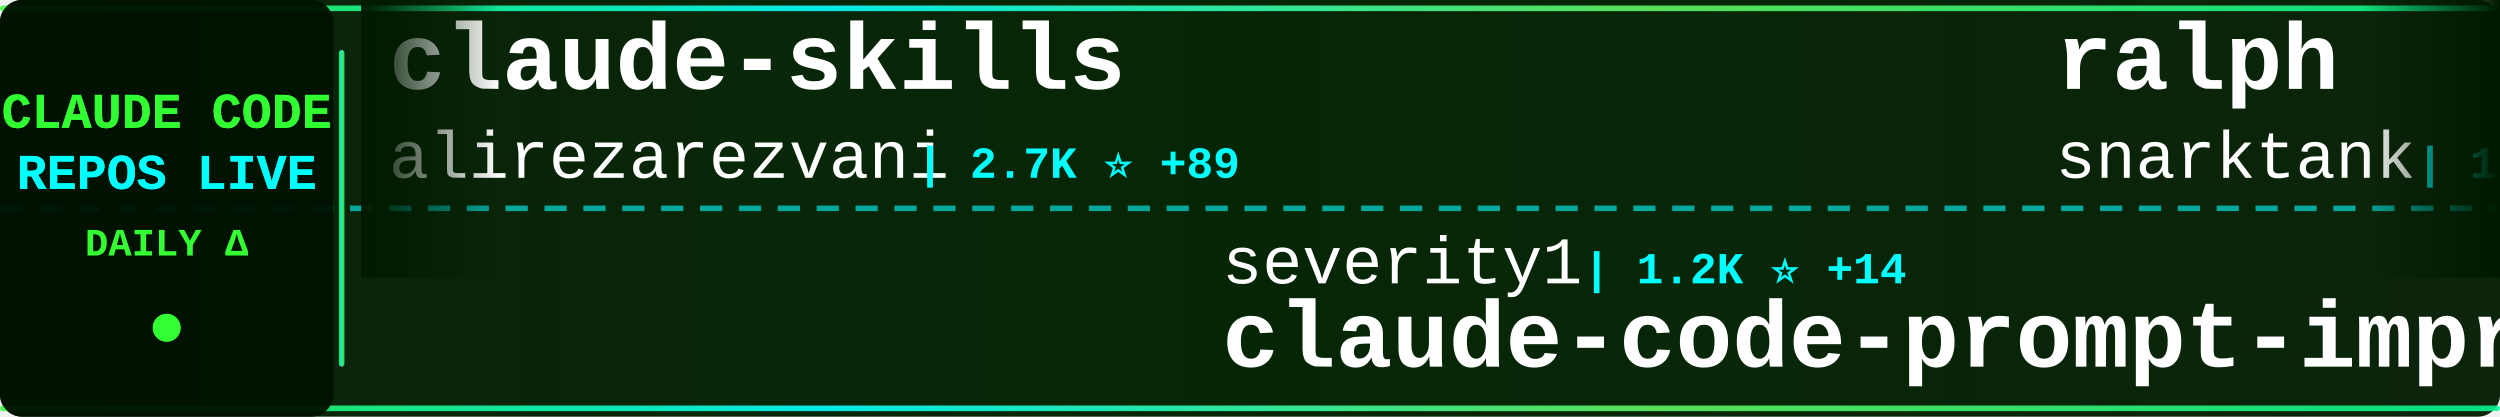
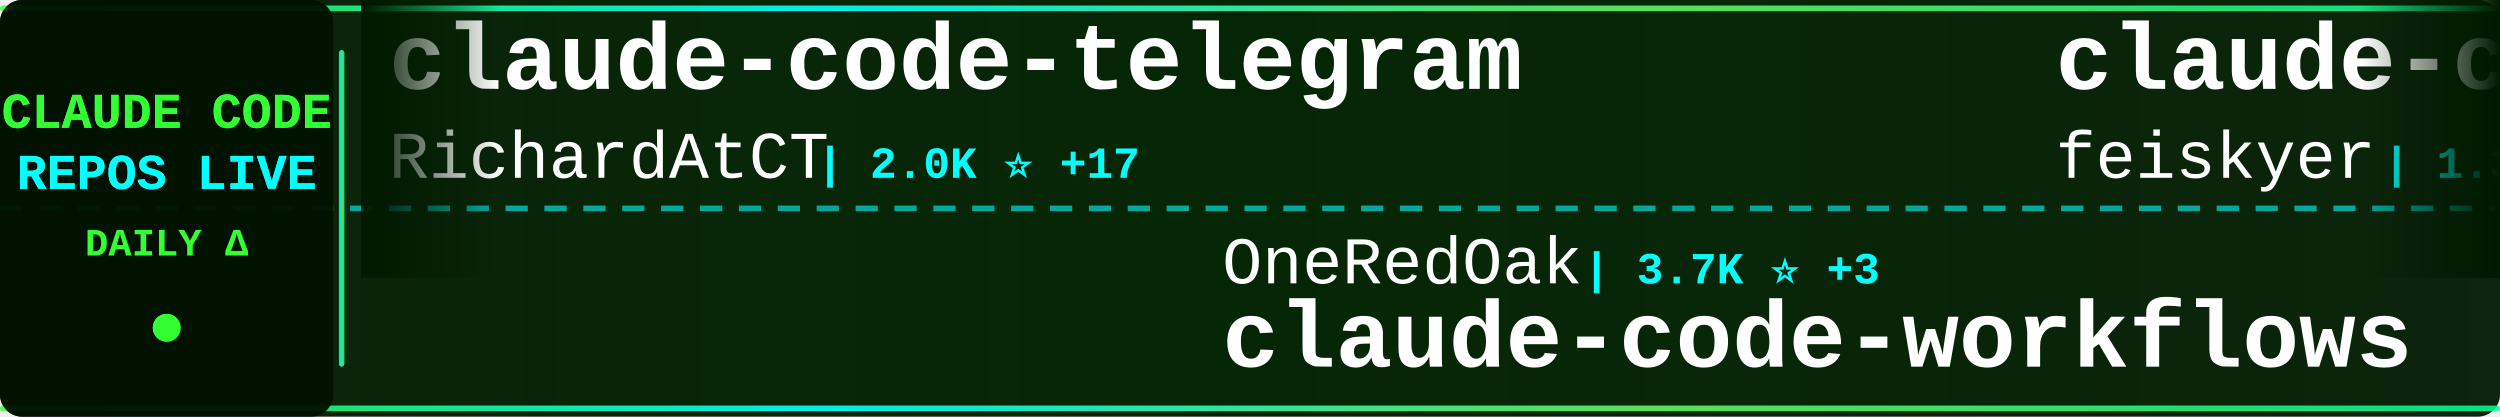
<svg xmlns="http://www.w3.org/2000/svg" width="900" height="150">
  <defs>
    <linearGradient id="tickerBg" x1="0%" y1="0%" x2="100%" y2="0%">
      <stop offset="0%" style="stop-color:#001a00;stop-opacity:0.95" />
      <stop offset="50%" style="stop-color:#002200;stop-opacity:0.98" />
      <stop offset="100%" style="stop-color:#001a00;stop-opacity:0.95" />
    </linearGradient>
    <linearGradient id="borderGrad" x1="0%" y1="0%" x2="100%" y2="0%">
      <stop offset="0%" style="stop-color:#33ff33;stop-opacity:0.85">
        <animate attributeName="stop-opacity" values="0.85;1;0.85" dur="2s" repeatCount="indefinite" />
      </stop>
      <stop offset="33%" style="stop-color:#00ffff;stop-opacity:0.9">
        <animate attributeName="stop-opacity" values="0.9;1;0.9" dur="2.2s" repeatCount="indefinite" />
      </stop>
      <stop offset="66%" style="stop-color:#66ff66;stop-opacity:0.85">
        <animate attributeName="stop-opacity" values="0.85;1;0.85" dur="1.8s" repeatCount="indefinite" />
      </stop>
      <stop offset="100%" style="stop-color:#00ff99;stop-opacity:0.85">
        <animate attributeName="stop-opacity" values="0.85;1;0.85" dur="2s" repeatCount="indefinite" />
      </stop>
    </linearGradient>
    <filter id="textGlow">
      <feGaussianBlur stdDeviation="0.1" result="coloredBlur" />
      <feMerge>
        <feMergeNode in="coloredBlur" />
        <feMergeNode in="SourceGraphic" />
      </feMerge>
    </filter>
    <filter id="metricGlow">
      <feGaussianBlur stdDeviation="0.2" result="coloredBlur" />
      <feMerge>
        <feMergeNode in="coloredBlur" />
        <feMergeNode in="SourceGraphic" />
      </feMerge>
    </filter>
    <linearGradient id="leftFade" x1="0%" y1="0%" x2="100%" y2="0%">
      <stop offset="0%" style="stop-color:#001a00;stop-opacity:1" />
      <stop offset="100%" style="stop-color:#001a00;stop-opacity:0" />
    </linearGradient>
    <linearGradient id="rightFade" x1="0%" y1="0%" x2="100%" y2="0%">
      <stop offset="0%" style="stop-color:#001a00;stop-opacity:0" />
      <stop offset="100%" style="stop-color:#001a00;stop-opacity:1" />
    </linearGradient>
  </defs>
  <rect width="900" height="150" fill="url(#tickerBg)" rx="8" />
  <rect x="0" y="2" width="900" height="2" fill="url(#borderGrad)" rx="1" />
  <rect x="0" y="146" width="900" height="2" fill="url(#borderGrad)" rx="1" />
  <line x1="0" y1="75" x2="900" y2="75" stroke="#00ffff" stroke-width="2" stroke-dasharray="8 6" opacity="0.6" />
  <rect x="0" y="0" width="120" height="150" fill="#001100" opacity="0.95" rx="8" />
  <text x="60" y="46" font-family="'Courier New', monospace" font-size="18" font-weight="bold" fill="#33ff33" text-anchor="middle" filter="url(#textGlow)">
    CLAUDE CODE
  </text>
  <text x="60" y="68" font-family="'Courier New', monospace" font-size="18" font-weight="bold" fill="#00ffff" text-anchor="middle" filter="url(#textGlow)">
    REPOS LIVE
  </text>
  <text x="60" y="92" font-family="'Courier New', monospace" font-size="14" font-weight="bold" fill="#33ff33" text-anchor="middle">
    DAILY Δ
  </text>
  <circle cx="60" cy="118" r="5" fill="#33ff33" filter="url(#metricGlow)">
    <animate attributeName="r" values="4;6;4" dur="1.5s" repeatCount="indefinite" />
    <animate attributeName="opacity" values="0.6;1;0.6" dur="1.5s" repeatCount="indefinite" />
  </circle>
  <rect x="122" y="18" width="2" height="114" fill="url(#borderGrad)" rx="1" />
  <clipPath id="tickerClip">
    <rect x="130" y="0" width="770" height="150" />
  </clipPath>
  <g clip-path="url(#tickerClip)">
    <g id="tickerItems">
      <animateTransform attributeName="transform" attributeType="XML" type="translate" from="0 0" to="-3000 0" dur="54s" repeatCount="indefinite" />
      <g transform="translate(0, 0)">
-         <text x="140" y="32" font-family="'Courier New', monospace" font-size="34" font-weight="bold" fill="#ffffff">claude-skills</text>
-         <text x="140" y="64" font-family="'Courier New', monospace" font-size="24" font-weight="normal" fill="#ffffff" opacity="1.0">alirezarezvani</text>
-         <text x="330" y="64" font-family="'Courier New', monospace" font-size="16" font-weight="bold" fill="#00ffff"> | 2.7K ⭐ +89</text>
+         <text x="140" y="32" font-family="'Courier New', monospace" font-size="34" font-weight="bold" fill="#ffffff">claude-code-telegram</text>
+         <text x="140" y="64" font-family="'Courier New', monospace" font-size="24" font-weight="normal" fill="#ffffff" opacity="1.0">RichardAtCT</text>
+         <text x="294" y="64" font-family="'Courier New', monospace" font-size="16" font-weight="bold" fill="#00ffff"> | 2.0K ⭐ +17</text>
      </g>
      <g transform="translate(300, 0)">
-         <text x="140" y="102" font-family="'Courier New', monospace" font-size="24" font-weight="normal" fill="#ffffff" opacity="1.0">severity1</text>
-         <text x="270" y="102" font-family="'Courier New', monospace" font-size="16" font-weight="bold" fill="#00ffff"> | 1.2K ⭐ +14</text>
-         <text x="140" y="132" font-family="'Courier New', monospace" font-size="34" font-weight="bold" fill="#ffffff">claude-code-prompt-impro...</text>
+         <text x="140" y="102" font-family="'Courier New', monospace" font-size="24" font-weight="normal" fill="#ffffff" opacity="1.0">OneRedOak</text>
+         <text x="270" y="102" font-family="'Courier New', monospace" font-size="16" font-weight="bold" fill="#00ffff"> | 3.7K ⭐ +3</text>
+         <text x="140" y="132" font-family="'Courier New', monospace" font-size="34" font-weight="bold" fill="#ffffff">claude-code-workflows</text>
      </g>
      <g transform="translate(600, 0)">
-         <text x="140" y="32" font-family="'Courier New', monospace" font-size="34" font-weight="bold" fill="#ffffff">ralph</text>
-         <text x="140" y="64" font-family="'Courier New', monospace" font-size="24" font-weight="normal" fill="#ffffff" opacity="1.0">snarktank</text>
-         <text x="270" y="64" font-family="'Courier New', monospace" font-size="16" font-weight="bold" fill="#00ffff"> | 12.3K ⭐ +71</text>
+         <text x="140" y="32" font-family="'Courier New', monospace" font-size="34" font-weight="bold" fill="#ffffff">claude-code-settings</text>
+         <text x="140" y="64" font-family="'Courier New', monospace" font-size="24" font-weight="normal" fill="#ffffff" opacity="1.0">feiskyer</text>
+         <text x="258" y="64" font-family="'Courier New', monospace" font-size="16" font-weight="bold" fill="#00ffff"> | 1.3K ⭐ +4</text>
      </g>
      <g transform="translate(900, 0)">
-         <text x="140" y="102" font-family="'Courier New', monospace" font-size="24" font-weight="normal" fill="#ffffff" opacity="1.0">slopus</text>
-         <text x="234" y="102" font-family="'Courier New', monospace" font-size="16" font-weight="bold" fill="#00ffff"> | 14.5K ⭐ +82</text>
-         <text x="140" y="132" font-family="'Courier New', monospace" font-size="34" font-weight="bold" fill="#ffffff">happy</text>
+         <text x="140" y="102" font-family="'Courier New', monospace" font-size="24" font-weight="normal" fill="#ffffff" opacity="1.0">JessyTsui</text>
+         <text x="270" y="102" font-family="'Courier New', monospace" font-size="16" font-weight="bold" fill="#00ffff"> | 1.1K ⭐ +3</text>
+         <text x="140" y="132" font-family="'Courier New', monospace" font-size="34" font-weight="bold" fill="#ffffff">Claude-Code-Remote</text>
      </g>
      <g transform="translate(1200, 0)">
-         <text x="140" y="32" font-family="'Courier New', monospace" font-size="34" font-weight="bold" fill="#ffffff">spec-kit</text>
-         <text x="140" y="64" font-family="'Courier New', monospace" font-size="24" font-weight="normal" fill="#ffffff" opacity="1.0">github</text>
-         <text x="234" y="64" font-family="'Courier New', monospace" font-size="16" font-weight="bold" fill="#00ffff"> | 74.9K ⭐ +176</text>
+         <text x="140" y="32" font-family="'Courier New', monospace" font-size="34" font-weight="bold" fill="#ffffff">cc</text>
+         <text x="140" y="64" font-family="'Courier New', monospace" font-size="24" font-weight="normal" fill="#ffffff" opacity="1.0">kn1026</text>
+         <text x="234" y="64" font-family="'Courier New', monospace" font-size="16" font-weight="bold" fill="#00ffff"> | 704 ⭐</text>
      </g>
      <g transform="translate(1500, 0)">
-         <text x="140" y="102" font-family="'Courier New', monospace" font-size="24" font-weight="normal" fill="#ffffff" opacity="1.0">ding113</text>
-         <text x="246" y="102" font-family="'Courier New', monospace" font-size="16" font-weight="bold" fill="#00ffff"> | 1.7K ⭐ +18</text>
-         <text x="140" y="132" font-family="'Courier New', monospace" font-size="34" font-weight="bold" fill="#ffffff">claude-code-hub</text>
+         <text x="140" y="102" font-family="'Courier New', monospace" font-size="24" font-weight="normal" fill="#ffffff" opacity="1.0">affaan-m</text>
+         <text x="258" y="102" font-family="'Courier New', monospace" font-size="16" font-weight="bold" fill="#00ffff"> | 66.9K ⭐ +2.6K</text>
+         <text x="140" y="132" font-family="'Courier New', monospace" font-size="34" font-weight="bold" fill="#ffffff">everything-claude-code</text>
      </g>
      <g transform="translate(1800, 0)">
-         <text x="140" y="32" font-family="'Courier New', monospace" font-size="34" font-weight="bold" fill="#ffffff">claude-code-proxy</text>
-         <text x="140" y="64" font-family="'Courier New', monospace" font-size="24" font-weight="normal" fill="#ffffff" opacity="1.0">1rgs</text>
-         <text x="210" y="64" font-family="'Courier New', monospace" font-size="16" font-weight="bold" fill="#00ffff"> | 3.2K ⭐ +4</text>
+         <text x="140" y="32" font-family="'Courier New', monospace" font-size="34" font-weight="bold" fill="#ffffff">claude-plugins-official</text>
+         <text x="140" y="64" font-family="'Courier New', monospace" font-size="24" font-weight="normal" fill="#ffffff" opacity="1.0">anthropics</text>
+         <text x="282" y="64" font-family="'Courier New', monospace" font-size="16" font-weight="bold" fill="#00ffff"> | 9.5K ⭐ +98</text>
      </g>
      <g transform="translate(2100, 0)">
-         <text x="140" y="102" font-family="'Courier New', monospace" font-size="24" font-weight="normal" fill="#ffffff" opacity="1.0">centminmod</text>
-         <text x="282" y="102" font-family="'Courier New', monospace" font-size="16" font-weight="bold" fill="#00ffff"> | 1.9K ⭐ +1</text>
-         <text x="140" y="132" font-family="'Courier New', monospace" font-size="34" font-weight="bold" fill="#ffffff">my-claude-code-setup</text>
+         <text x="140" y="102" font-family="'Courier New', monospace" font-size="24" font-weight="normal" fill="#ffffff" opacity="1.0">rizethereum</text>
+         <text x="294" y="102" font-family="'Courier New', monospace" font-size="16" font-weight="bold" fill="#00ffff"> | 1.8K ⭐ +1</text>
+         <text x="140" y="132" font-family="'Courier New', monospace" font-size="34" font-weight="bold" fill="#ffffff">claude-code-requirements...</text>
      </g>
      <g transform="translate(2400, 0)">
-         <text x="140" y="32" font-family="'Courier New', monospace" font-size="34" font-weight="bold" fill="#ffffff">claude-code-docs</text>
-         <text x="140" y="64" font-family="'Courier New', monospace" font-size="24" font-weight="normal" fill="#ffffff" opacity="1.0">ericbuess</text>
-         <text x="270" y="64" font-family="'Courier New', monospace" font-size="16" font-weight="bold" fill="#00ffff"> | 720 ⭐ +2</text>
+         <text x="140" y="32" font-family="'Courier New', monospace" font-size="34" font-weight="bold" fill="#ffffff">claude-code-transcripts</text>
+         <text x="140" y="64" font-family="'Courier New', monospace" font-size="24" font-weight="normal" fill="#ffffff" opacity="1.0">simonw</text>
+         <text x="234" y="64" font-family="'Courier New', monospace" font-size="16" font-weight="bold" fill="#00ffff"> | 1.1K ⭐ +3</text>
      </g>
      <g transform="translate(2700, 0)">
-         <text x="140" y="102" font-family="'Courier New', monospace" font-size="24" font-weight="normal" fill="#ffffff" opacity="1.0">simonw</text>
-         <text x="234" y="102" font-family="'Courier New', monospace" font-size="16" font-weight="bold" fill="#00ffff"> | 1.1K ⭐ +4</text>
-         <text x="140" y="132" font-family="'Courier New', monospace" font-size="34" font-weight="bold" fill="#ffffff">claude-code-transcripts</text>
+         <text x="140" y="102" font-family="'Courier New', monospace" font-size="24" font-weight="normal" fill="#ffffff" opacity="1.0">wasabeef</text>
+         <text x="258" y="102" font-family="'Courier New', monospace" font-size="16" font-weight="bold" fill="#00ffff"> | 1.0K ⭐ +2</text>
+         <text x="140" y="132" font-family="'Courier New', monospace" font-size="34" font-weight="bold" fill="#ffffff">claude-code-cookbook</text>
      </g>
      <g transform="translate(3000, 0)">
-         <text x="140" y="32" font-family="'Courier New', monospace" font-size="34" font-weight="bold" fill="#ffffff">claude-skills</text>
-         <text x="140" y="64" font-family="'Courier New', monospace" font-size="24" font-weight="normal" fill="#ffffff" opacity="1.0">alirezarezvani</text>
-         <text x="330" y="64" font-family="'Courier New', monospace" font-size="16" font-weight="bold" fill="#00ffff"> | 2.7K ⭐ +89</text>
+         <text x="140" y="32" font-family="'Courier New', monospace" font-size="34" font-weight="bold" fill="#ffffff">claude-code-telegram</text>
+         <text x="140" y="64" font-family="'Courier New', monospace" font-size="24" font-weight="normal" fill="#ffffff" opacity="1.0">RichardAtCT</text>
+         <text x="294" y="64" font-family="'Courier New', monospace" font-size="16" font-weight="bold" fill="#00ffff"> | 2.0K ⭐ +17</text>
      </g>
      <g transform="translate(3300, 0)">
-         <text x="140" y="102" font-family="'Courier New', monospace" font-size="24" font-weight="normal" fill="#ffffff" opacity="1.0">severity1</text>
-         <text x="270" y="102" font-family="'Courier New', monospace" font-size="16" font-weight="bold" fill="#00ffff"> | 1.2K ⭐ +14</text>
-         <text x="140" y="132" font-family="'Courier New', monospace" font-size="34" font-weight="bold" fill="#ffffff">claude-code-prompt-impro...</text>
+         <text x="140" y="102" font-family="'Courier New', monospace" font-size="24" font-weight="normal" fill="#ffffff" opacity="1.0">OneRedOak</text>
+         <text x="270" y="102" font-family="'Courier New', monospace" font-size="16" font-weight="bold" fill="#00ffff"> | 3.7K ⭐ +3</text>
+         <text x="140" y="132" font-family="'Courier New', monospace" font-size="34" font-weight="bold" fill="#ffffff">claude-code-workflows</text>
      </g>
      <g transform="translate(3600, 0)">
-         <text x="140" y="32" font-family="'Courier New', monospace" font-size="34" font-weight="bold" fill="#ffffff">ralph</text>
-         <text x="140" y="64" font-family="'Courier New', monospace" font-size="24" font-weight="normal" fill="#ffffff" opacity="1.0">snarktank</text>
-         <text x="270" y="64" font-family="'Courier New', monospace" font-size="16" font-weight="bold" fill="#00ffff"> | 12.3K ⭐ +71</text>
+         <text x="140" y="32" font-family="'Courier New', monospace" font-size="34" font-weight="bold" fill="#ffffff">claude-code-settings</text>
+         <text x="140" y="64" font-family="'Courier New', monospace" font-size="24" font-weight="normal" fill="#ffffff" opacity="1.0">feiskyer</text>
+         <text x="258" y="64" font-family="'Courier New', monospace" font-size="16" font-weight="bold" fill="#00ffff"> | 1.3K ⭐ +4</text>
      </g>
      <g transform="translate(3900, 0)">
-         <text x="140" y="102" font-family="'Courier New', monospace" font-size="24" font-weight="normal" fill="#ffffff" opacity="1.0">slopus</text>
-         <text x="234" y="102" font-family="'Courier New', monospace" font-size="16" font-weight="bold" fill="#00ffff"> | 14.5K ⭐ +82</text>
-         <text x="140" y="132" font-family="'Courier New', monospace" font-size="34" font-weight="bold" fill="#ffffff">happy</text>
+         <text x="140" y="102" font-family="'Courier New', monospace" font-size="24" font-weight="normal" fill="#ffffff" opacity="1.0">JessyTsui</text>
+         <text x="270" y="102" font-family="'Courier New', monospace" font-size="16" font-weight="bold" fill="#00ffff"> | 1.1K ⭐ +3</text>
+         <text x="140" y="132" font-family="'Courier New', monospace" font-size="34" font-weight="bold" fill="#ffffff">Claude-Code-Remote</text>
      </g>
    </g>
  </g>
  <rect x="130" y="0" width="50" height="100" fill="url(#leftFade)" />
  <rect x="850" y="0" width="50" height="100" fill="url(#rightFade)" />
</svg>
